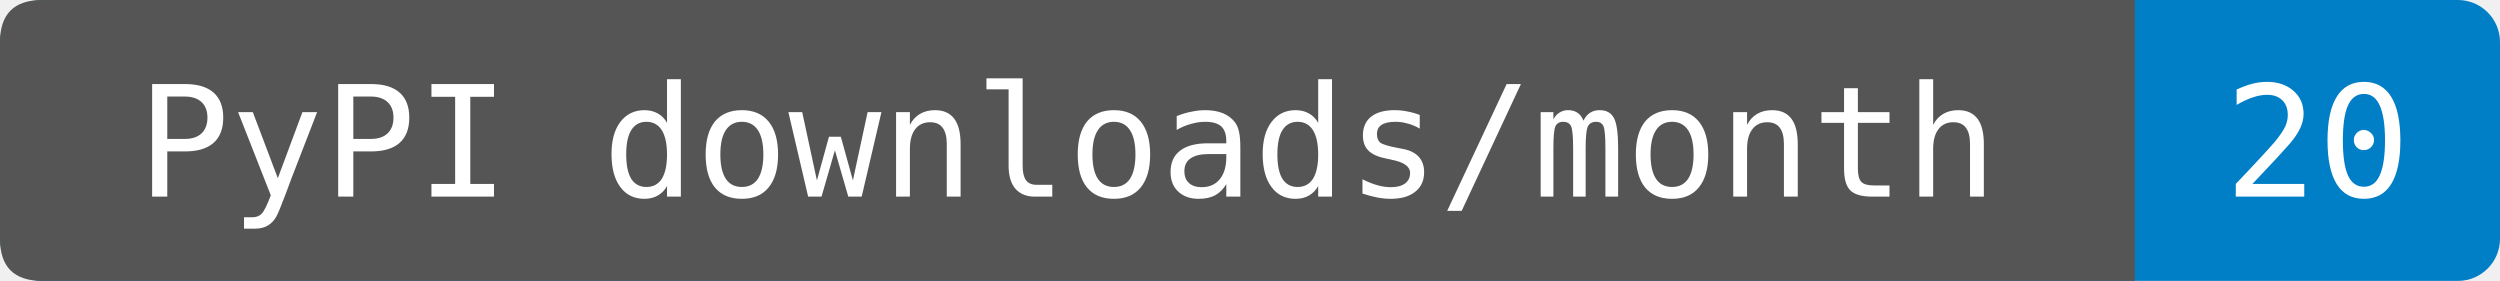
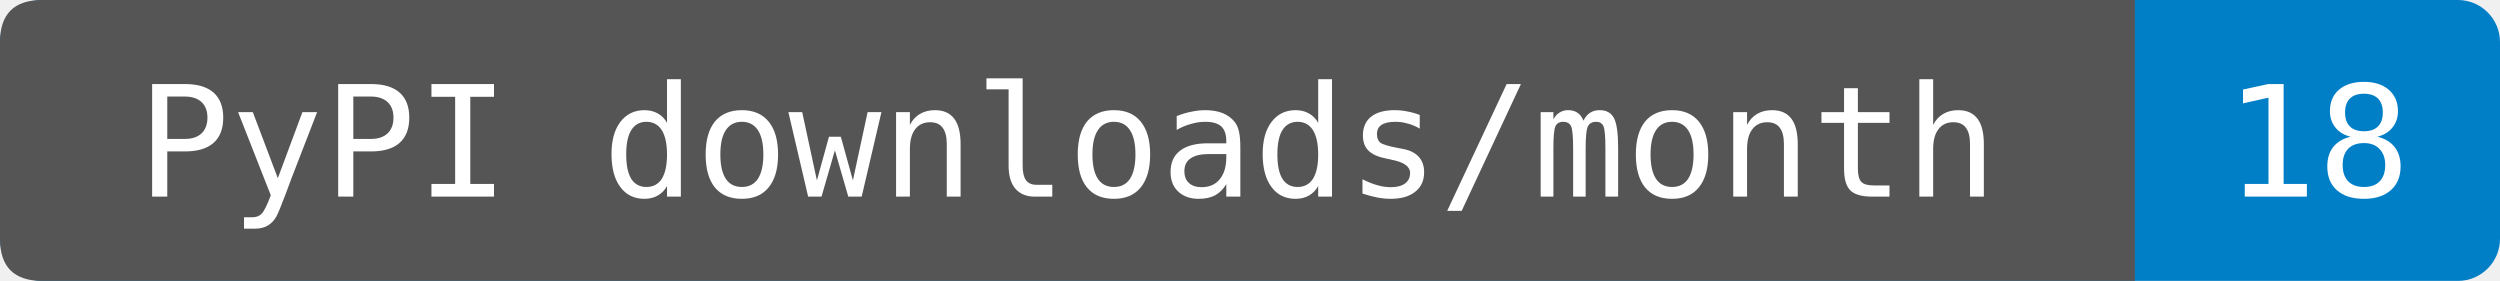
- <svg xmlns="http://www.w3.org/2000/svg" width="178" height="20" role="img" aria-label="PyPI downloads/month: 20. Source-reported last-month total fetched 2026-11-23T00:20:08.868337+00:00. Exact period dates are not provided. Known mirrors excluded; repeats and automation included.">
+ <svg xmlns="http://www.w3.org/2000/svg" width="178" height="20" role="img" aria-label="PyPI downloads/month: 18. Source-reported last-month total fetched 2026-11-24T04:18:40.301963+00:00. Exact period dates are not provided. Known mirrors excluded; repeats and automation included.">
  <rect width="178" height="20" rx="3" fill="#007ec6" />
  <path d="M3 0H152V20H3Q0 20 0 17V3Q0 0 3 0" fill="#555" />
  <g fill="#fff" text-anchor="middle" font-family="DejaVu Sans Mono,monospace" font-size="11">
    <text x="76" y="14">PyPI downloads/month</text>
-     <text x="165" y="14">20</text>
+     <text x="165" y="14">18</text>
  </g>
</svg>
